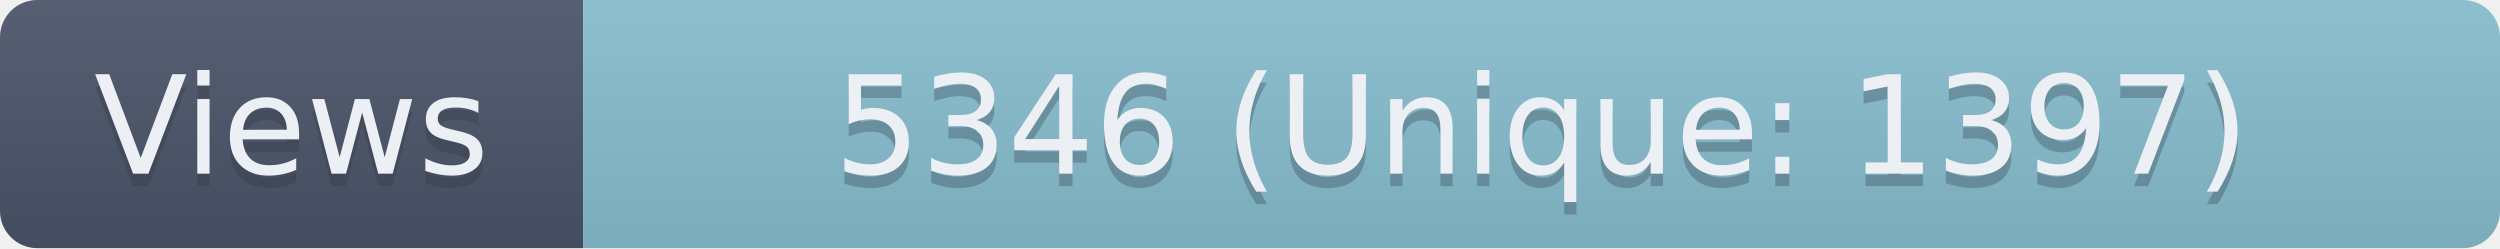
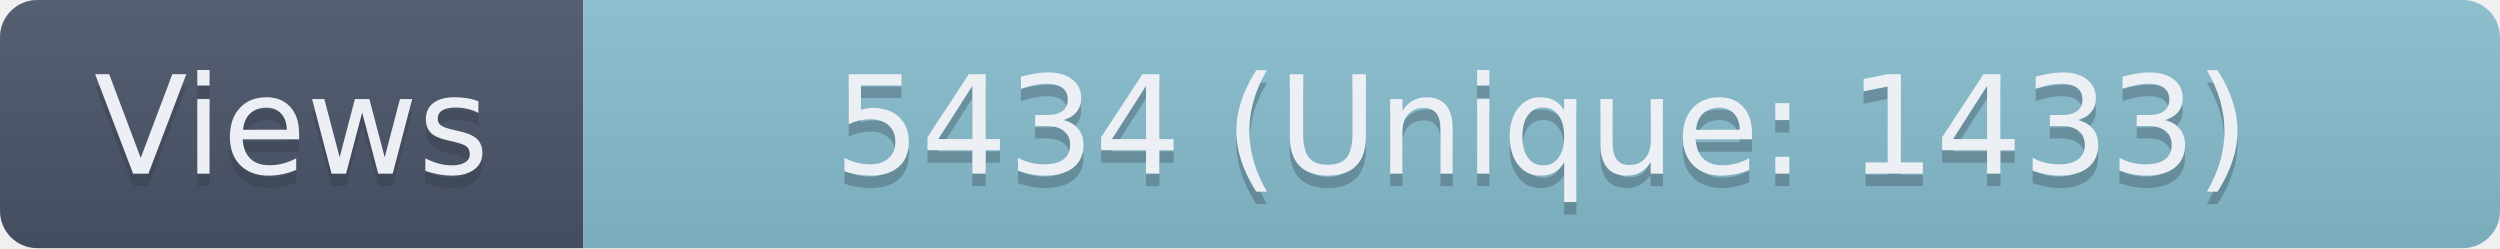
- <svg xmlns="http://www.w3.org/2000/svg" width="201.5" height="20" role="img" aria-label="Views: 5346 (Unique: 1397)">
+ <svg xmlns="http://www.w3.org/2000/svg" width="201.5" height="20" role="img" aria-label="Views: 5434 (Unique: 1433)">
  <linearGradient id="s" x2="0" y2="100%">
    <stop offset="0" stop-color="#bbb" stop-opacity=".1" />
    <stop offset="1" stop-opacity=".1" />
  </linearGradient>
  <clipPath id="r">
    <rect width="201.5" height="20" rx="3" fill="#fff" />
  </clipPath>
  <g clip-path="url(#r)">
    <rect width="47" height="20" fill="#4C566A" />
    <rect x="47" width="154.5" height="20" fill="#88C0D0" />
    <rect width="201.5" height="20" fill="url(#s)" />
  </g>
  <g fill="#ECEFF4" text-anchor="middle" font-family="Verdana,Geneva,DejaVu Sans,sans-serif" text-rendering="geometricPrecision" font-size="110">
    <text aria-hidden="true" x="235" y="150" fill="#2E3440" fill-opacity=".3" transform="scale(.1)" textLength="370">Views</text>
    <text x="235" y="140" transform="scale(.1)" textLength="370">Views</text>
-     <text aria-hidden="true" x="1242.5" y="150" fill="#2E3440" fill-opacity=".3" transform="scale(.1)" textLength="1445">5346 (Unique: 1397)</text>
-     <text x="1242.5" y="140" transform="scale(.1)" textLength="1445">5346 (Unique: 1397)</text>
+     <text aria-hidden="true" x="1242.5" y="150" fill="#2E3440" fill-opacity=".3" transform="scale(.1)" textLength="1445">5434 (Unique: 1433)</text>
+     <text x="1242.5" y="140" transform="scale(.1)" textLength="1445">5434 (Unique: 1433)</text>
  </g>
</svg>
